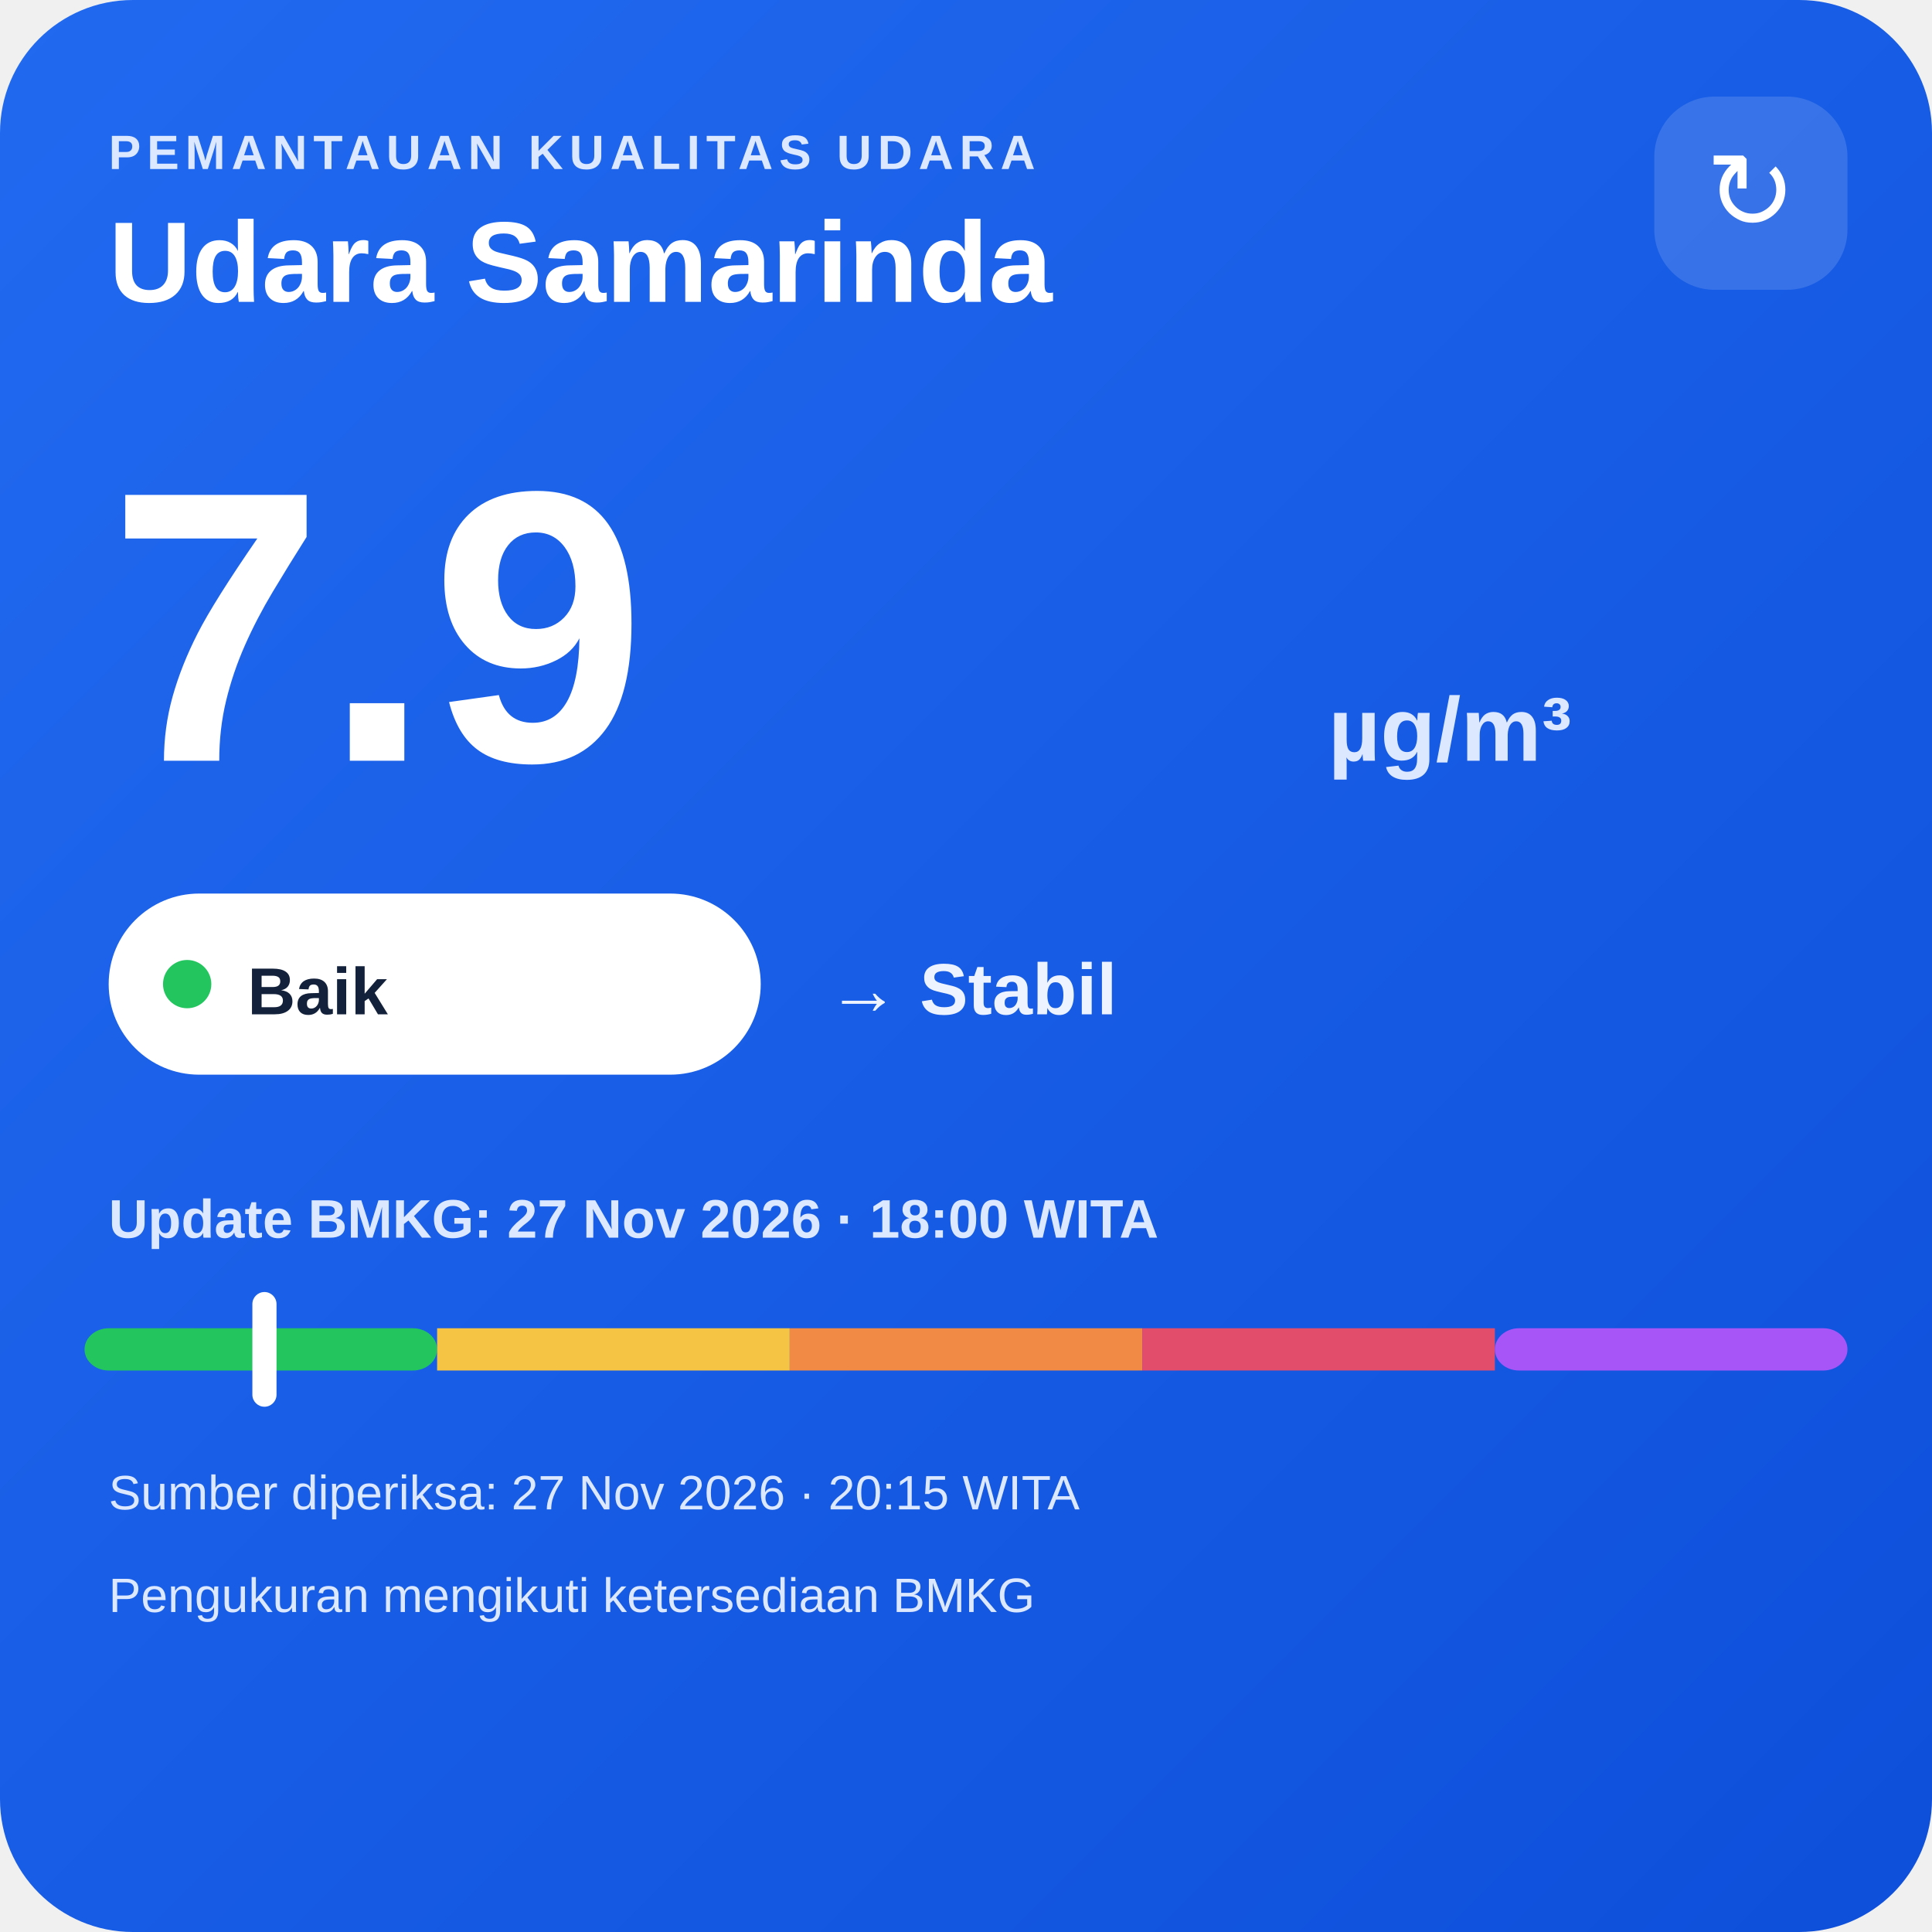
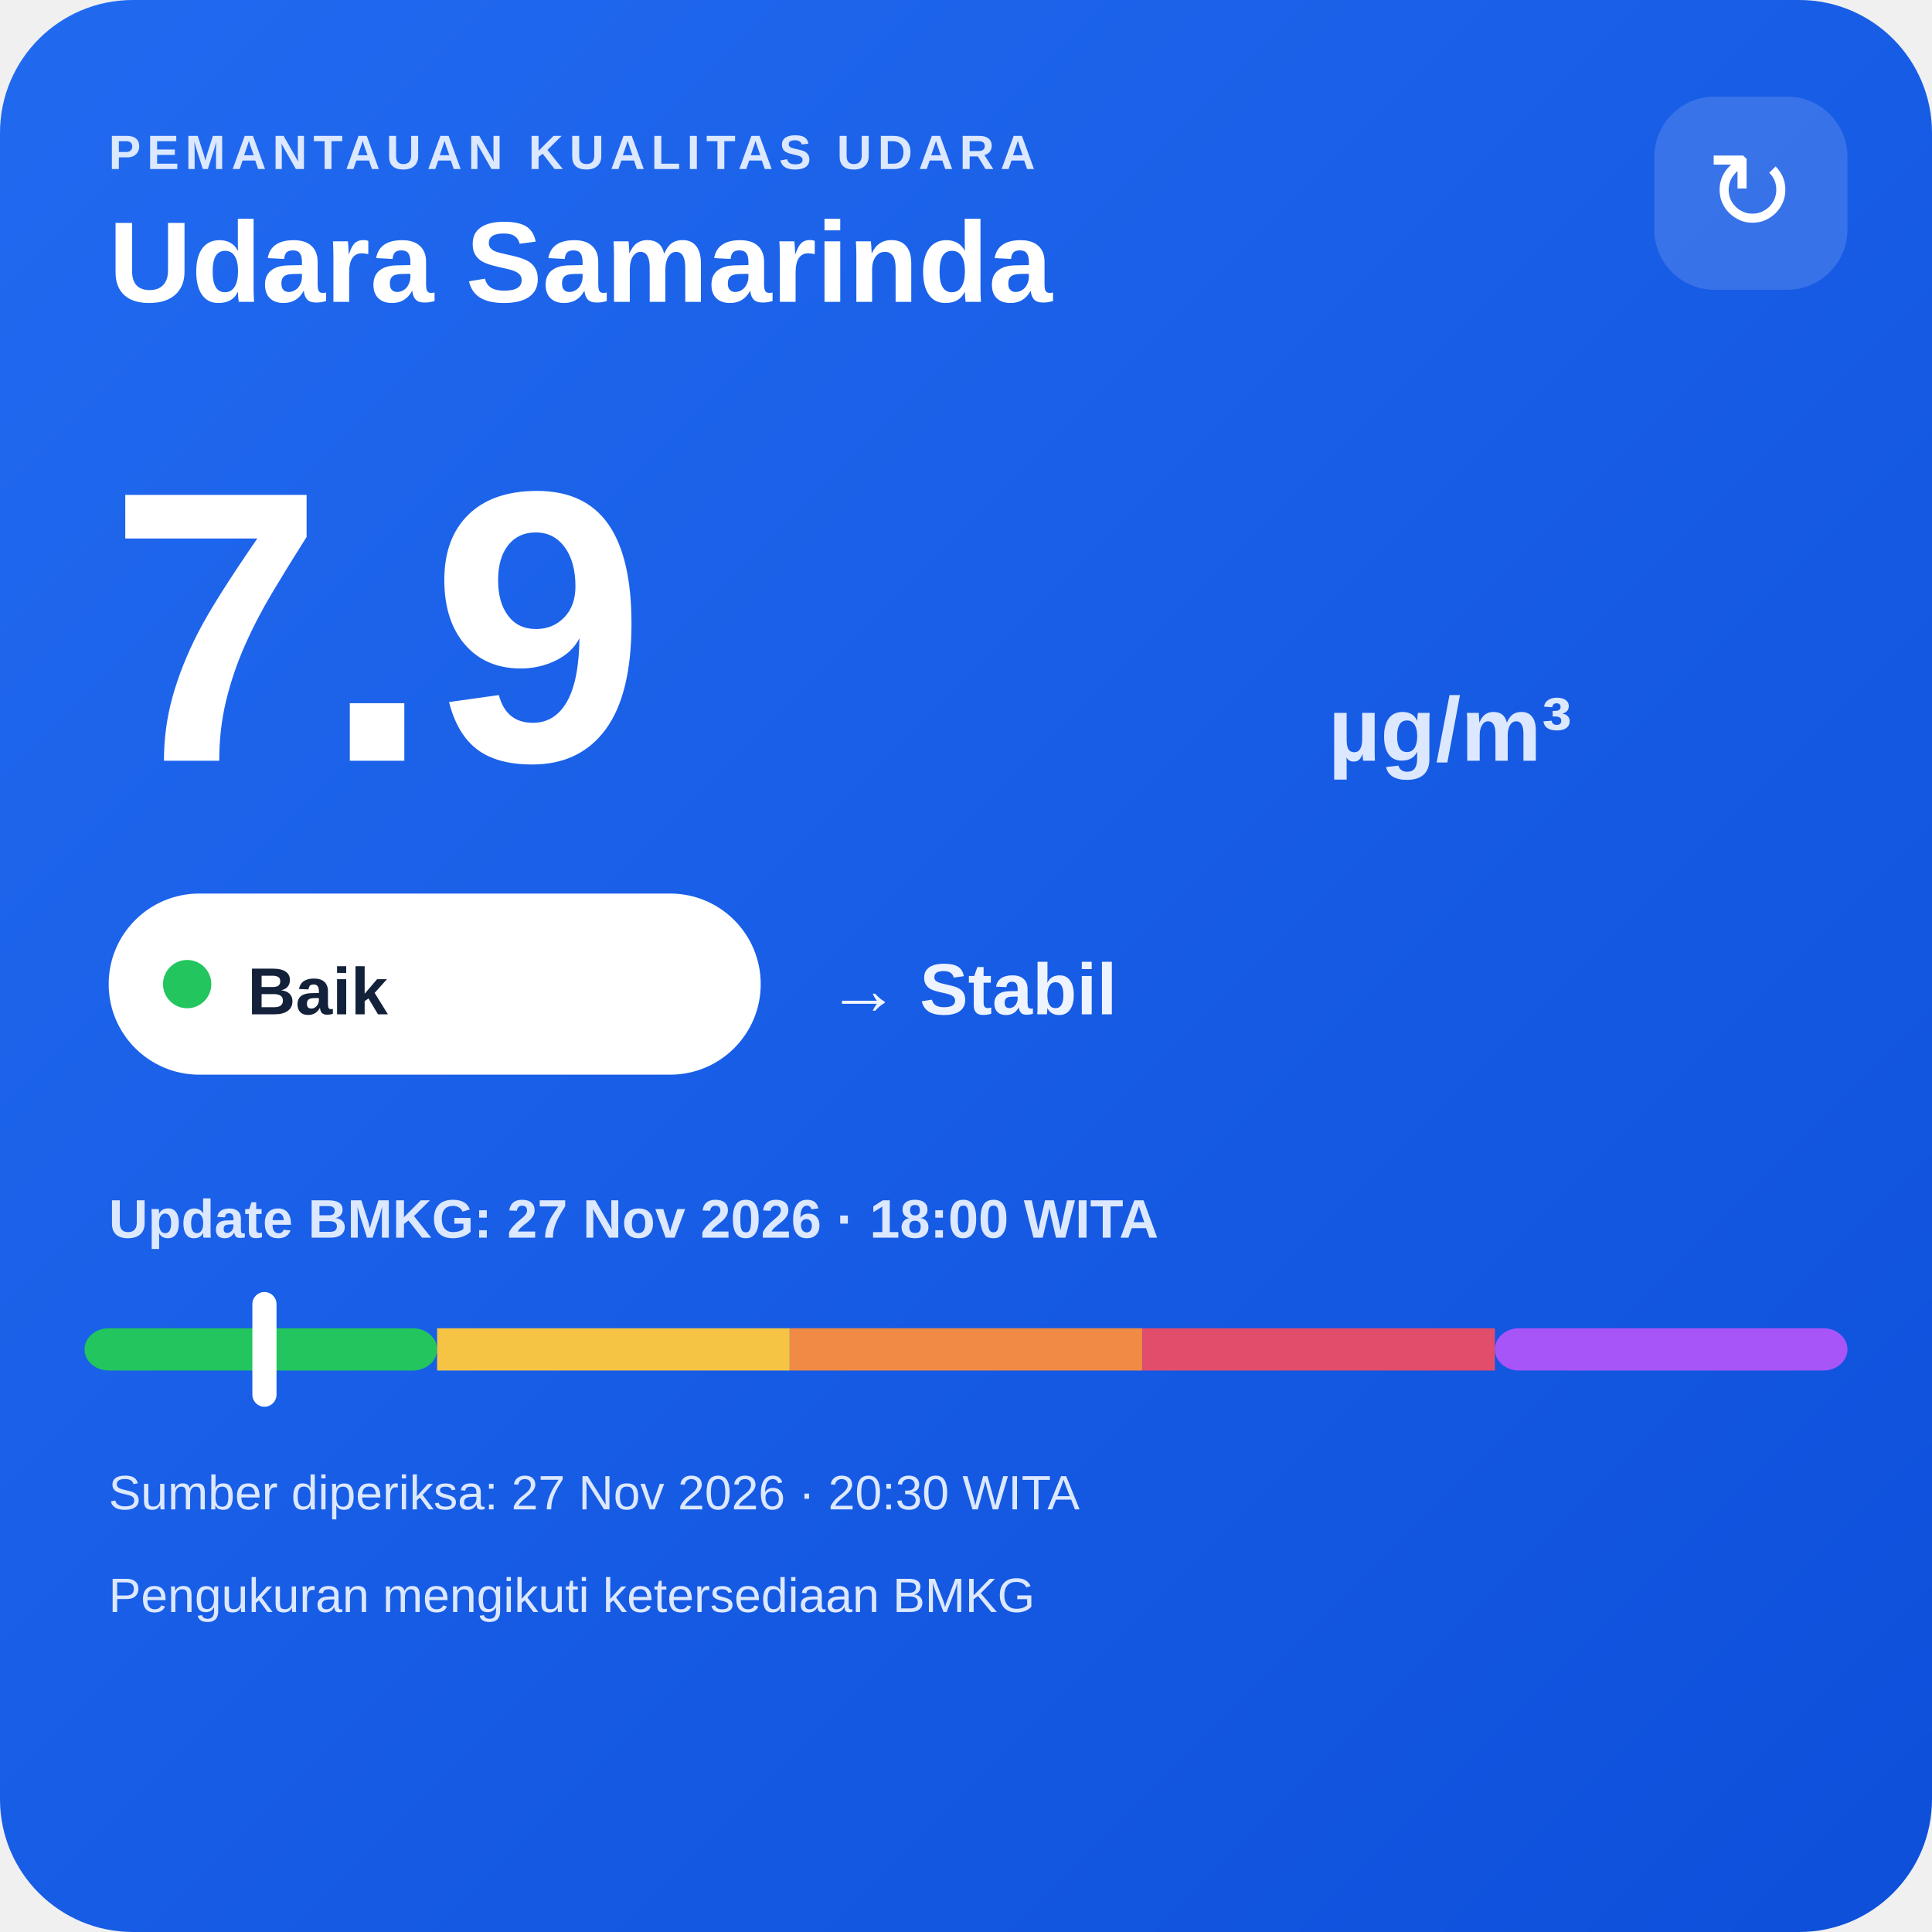
<svg xmlns="http://www.w3.org/2000/svg" width="320" height="320" viewBox="0 0 320 320">
  <defs>
    <linearGradient id="bg" x1="0" y1="0" x2="1" y2="1">
      <stop offset="0" stop-color="#216af0" />
      <stop offset="1" stop-color="#0e4fda" />
    </linearGradient>
  </defs>
  <rect width="320" height="320" rx="22" fill="url(#bg)" />
  <text x="18" y="28" fill="#dce8ff" font-family="Arial,sans-serif" font-size="8" font-weight="700" letter-spacing="1">PEMANTAUAN KUALITAS UDARA</text>
  <text x="18" y="50" fill="#ffffff" font-family="Arial,sans-serif" font-size="19" font-weight="700">Udara Samarinda</text>
  <rect x="274" y="16" width="32" height="32" rx="10" fill="#ffffff" fill-opacity=".14" />
  <text x="290" y="38" text-anchor="middle" fill="#ffffff" font-family="Arial,sans-serif" font-size="18">↻</text>
  <text x="18" y="126" fill="#ffffff" font-family="Arial,sans-serif" font-size="64" font-weight="800">7.9</text>
  <text x="220" y="126" fill="#dce8ff" font-family="Arial,sans-serif" font-size="15" font-weight="700">µg/m³</text>
  <rect x="18" y="148" width="108" height="30" rx="15" fill="#ffffff" />
  <circle cx="31" cy="163" r="4" fill="#22c55e" />
  <text x="41" y="168" fill="#13213a" font-family="Arial,sans-serif" font-size="11" font-weight="700">Baik</text>
  <text x="137" y="168" fill="#eef4ff" font-family="Arial,sans-serif" font-size="12" font-weight="700">→ Stabil</text>
  <text x="18" y="205" fill="#dce8ff" font-family="Arial,sans-serif" font-size="9" font-weight="700">Update BMKG: 27 Nov 2026 · 18:00 WITA</text>
  <rect x="14" y="220" width="58.4" height="7" rx="4" fill="#22c55e" />
  <rect x="72.4" y="220" width="58.4" height="7" fill="#f6c445" />
  <rect x="130.8" y="220" width="58.4" height="7" fill="#f08a45" />
  <rect x="189.2" y="220" width="58.4" height="7" fill="#e24d6b" />
  <rect x="247.6" y="220" width="58.4" height="7" rx="4" fill="#a855f7" />
  <rect x="41.8" y="214" width="4" height="19" rx="2" fill="#ffffff" />
-   <text x="18" y="250" fill="#dce8ff" font-family="Arial,sans-serif" font-size="8">Sumber diperiksa: 27 Nov 2026 · 20:15 WITA</text>
+   <text x="18" y="250" fill="#dce8ff" font-family="Arial,sans-serif" font-size="8">Sumber diperiksa: 27 Nov 2026 · 20:30 WITA</text>
  <text x="18" y="267" fill="#dce8ff" font-family="Arial,sans-serif" font-size="8">Pengukuran mengikuti ketersediaan BMKG</text>
</svg>
